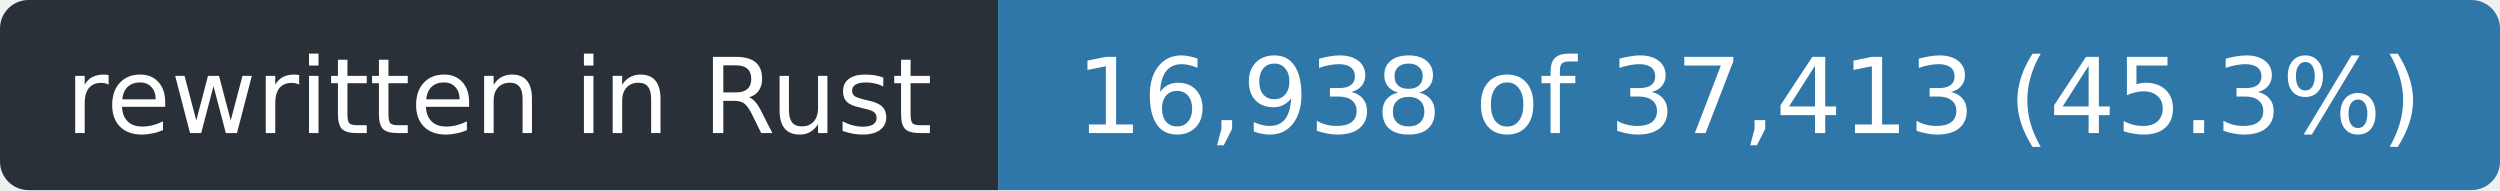
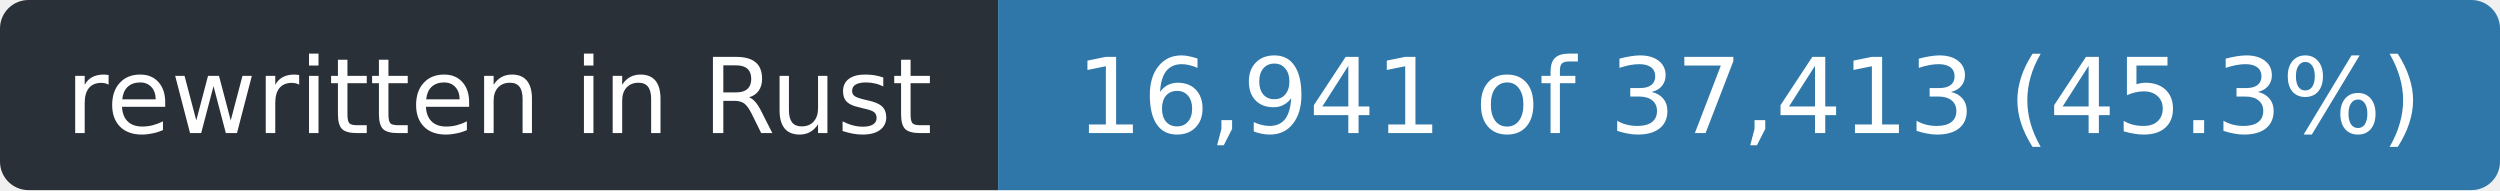
- <svg xmlns="http://www.w3.org/2000/svg" width="263" height="20" role="img" aria-label="rewritten in Rust: 16,938 of 37,413 (45.3%)">
+ <svg xmlns="http://www.w3.org/2000/svg" width="263" height="20" role="img" aria-label="rewritten in Rust: 16,941 of 37,413 (45.3%)">
  <clipPath id="r">
    <rect width="263" height="20" rx="3" />
  </clipPath>
  <g clip-path="url(#r)">
    <rect width="105" height="20" fill="#2a3038" />
    <rect x="105" width="158" height="20" fill="#2f77a8" />
  </g>
  <g fill="#fff" font-family="Verdana,Geneva,DejaVu Sans,sans-serif" font-size="11" text-anchor="middle">
    <text x="52.5" y="14" textLength="93">rewritten in Rust</text>
-     <text x="184.0" y="14" textLength="146">16,938 of 37,413 (45.3%)</text>
+     <text x="184.0" y="14" textLength="146">16,941 of 37,413 (45.3%)</text>
  </g>
</svg>
